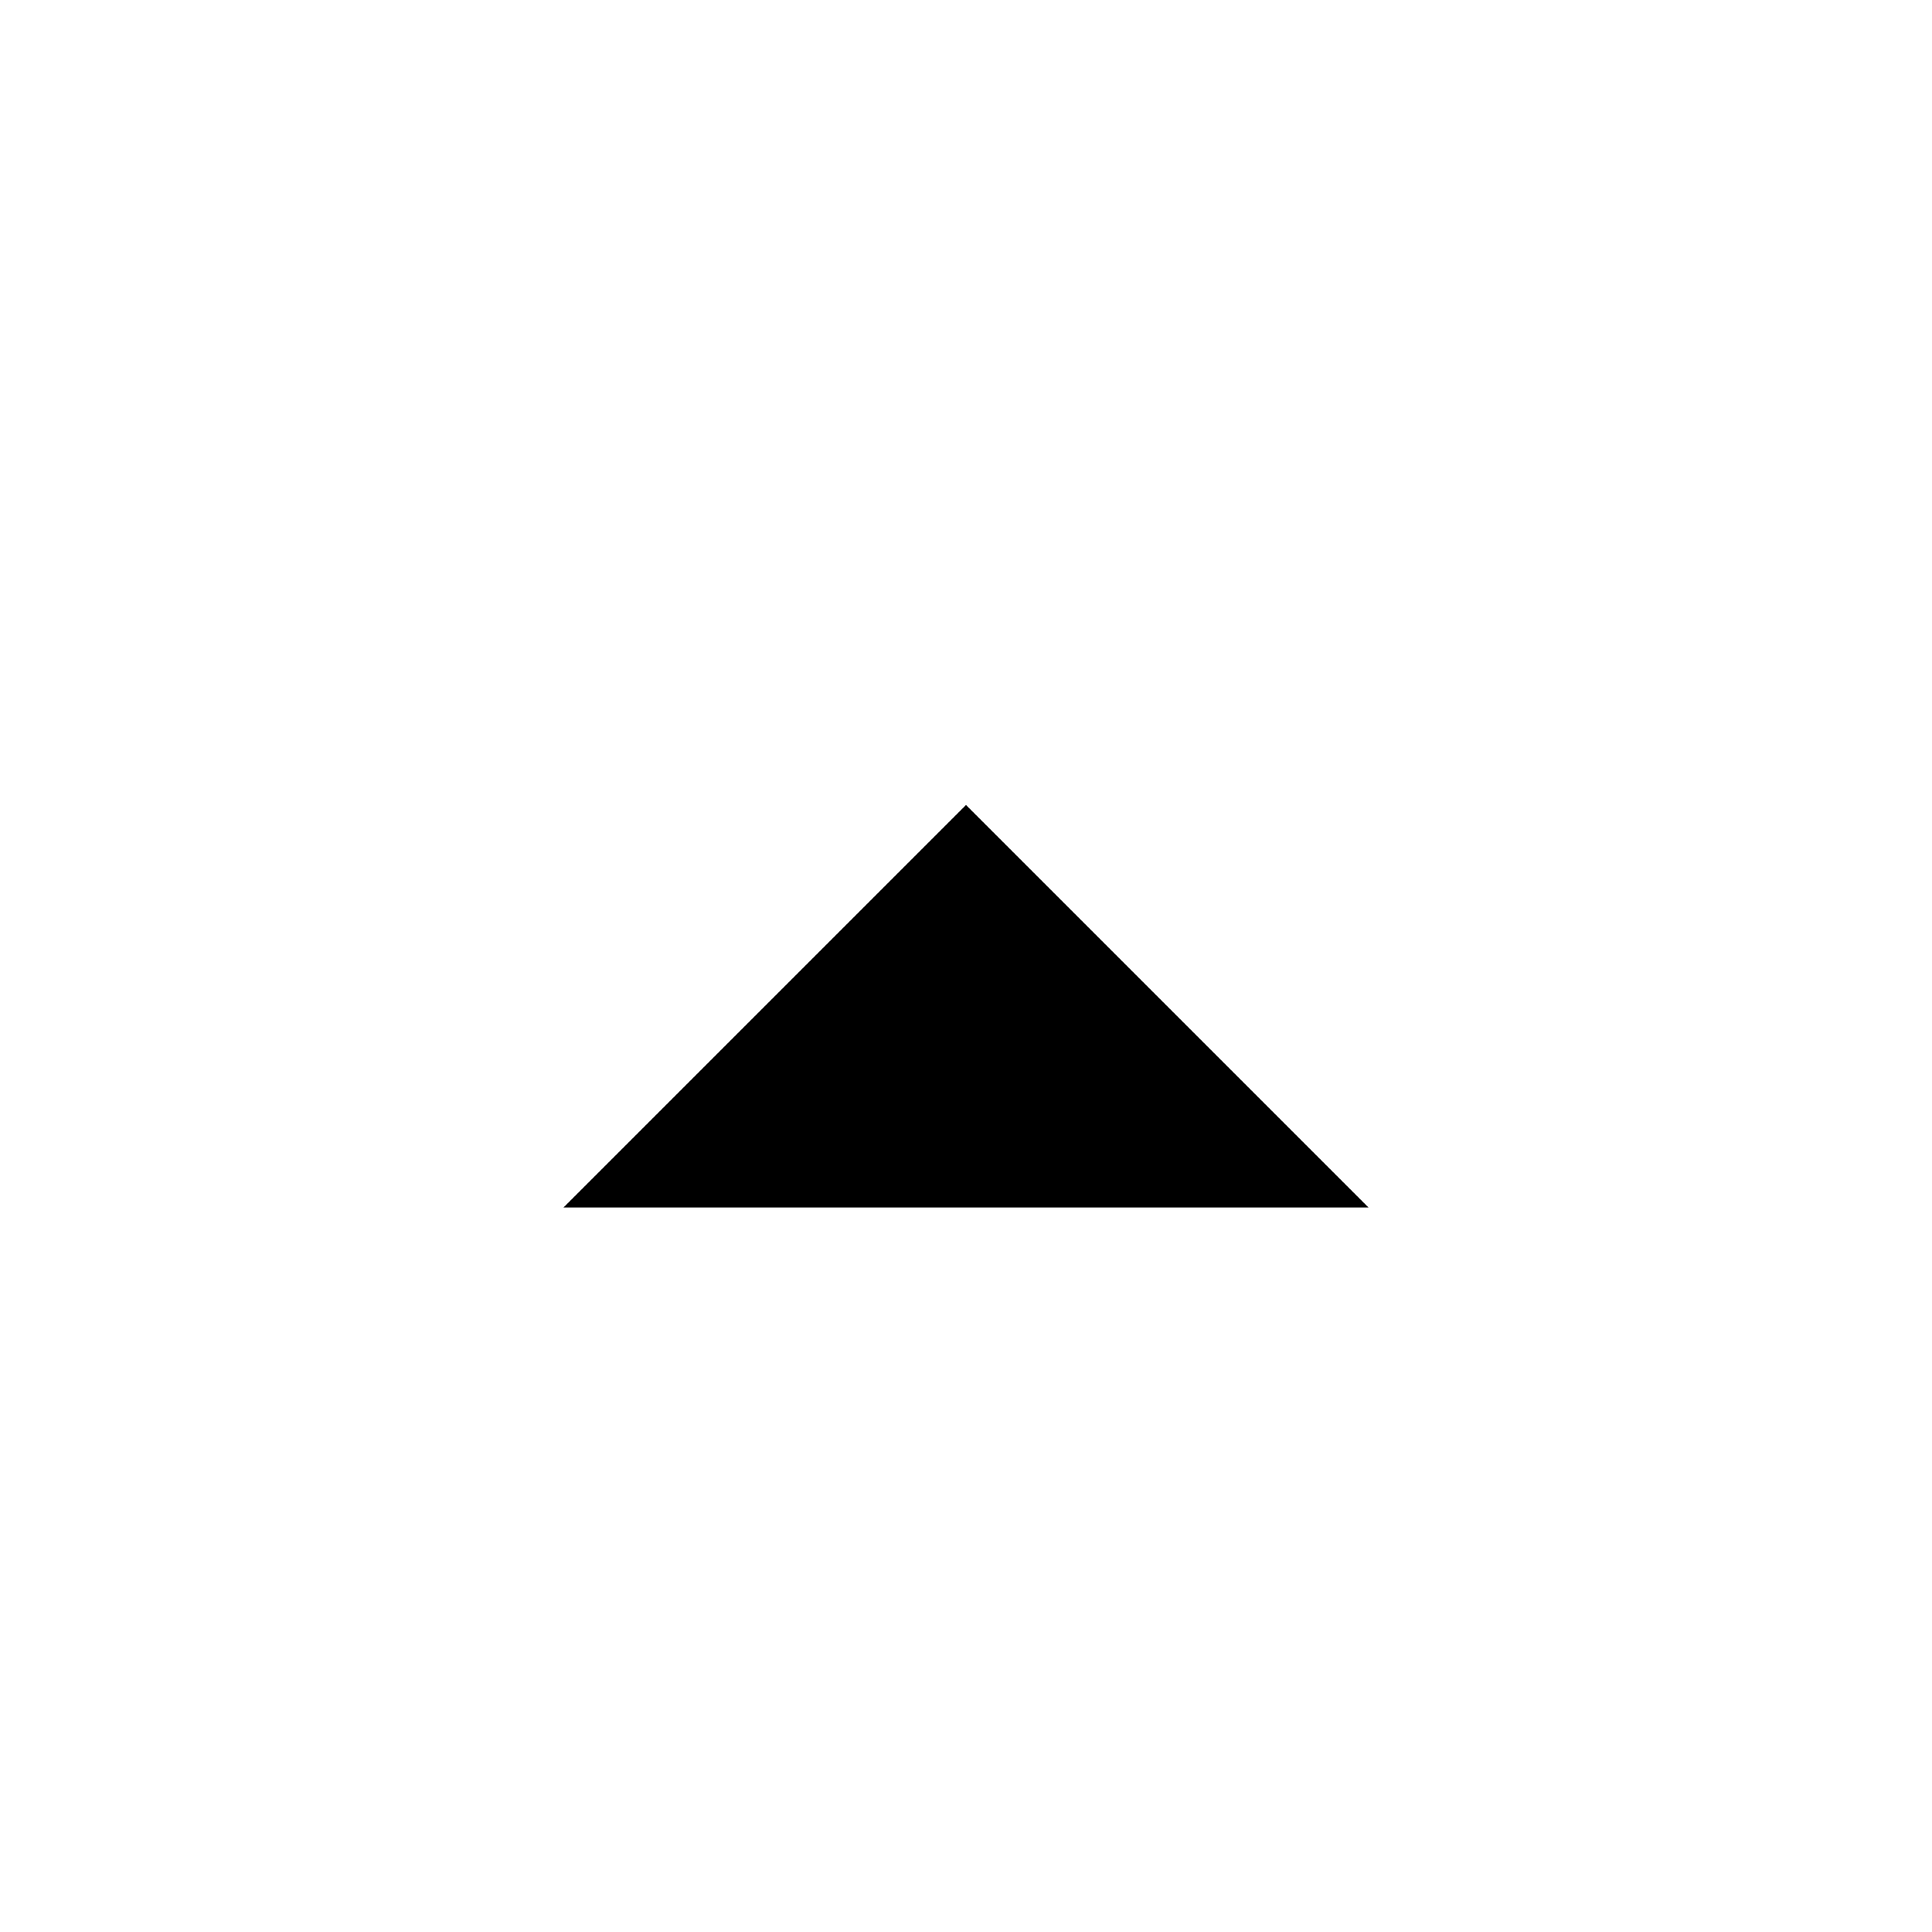
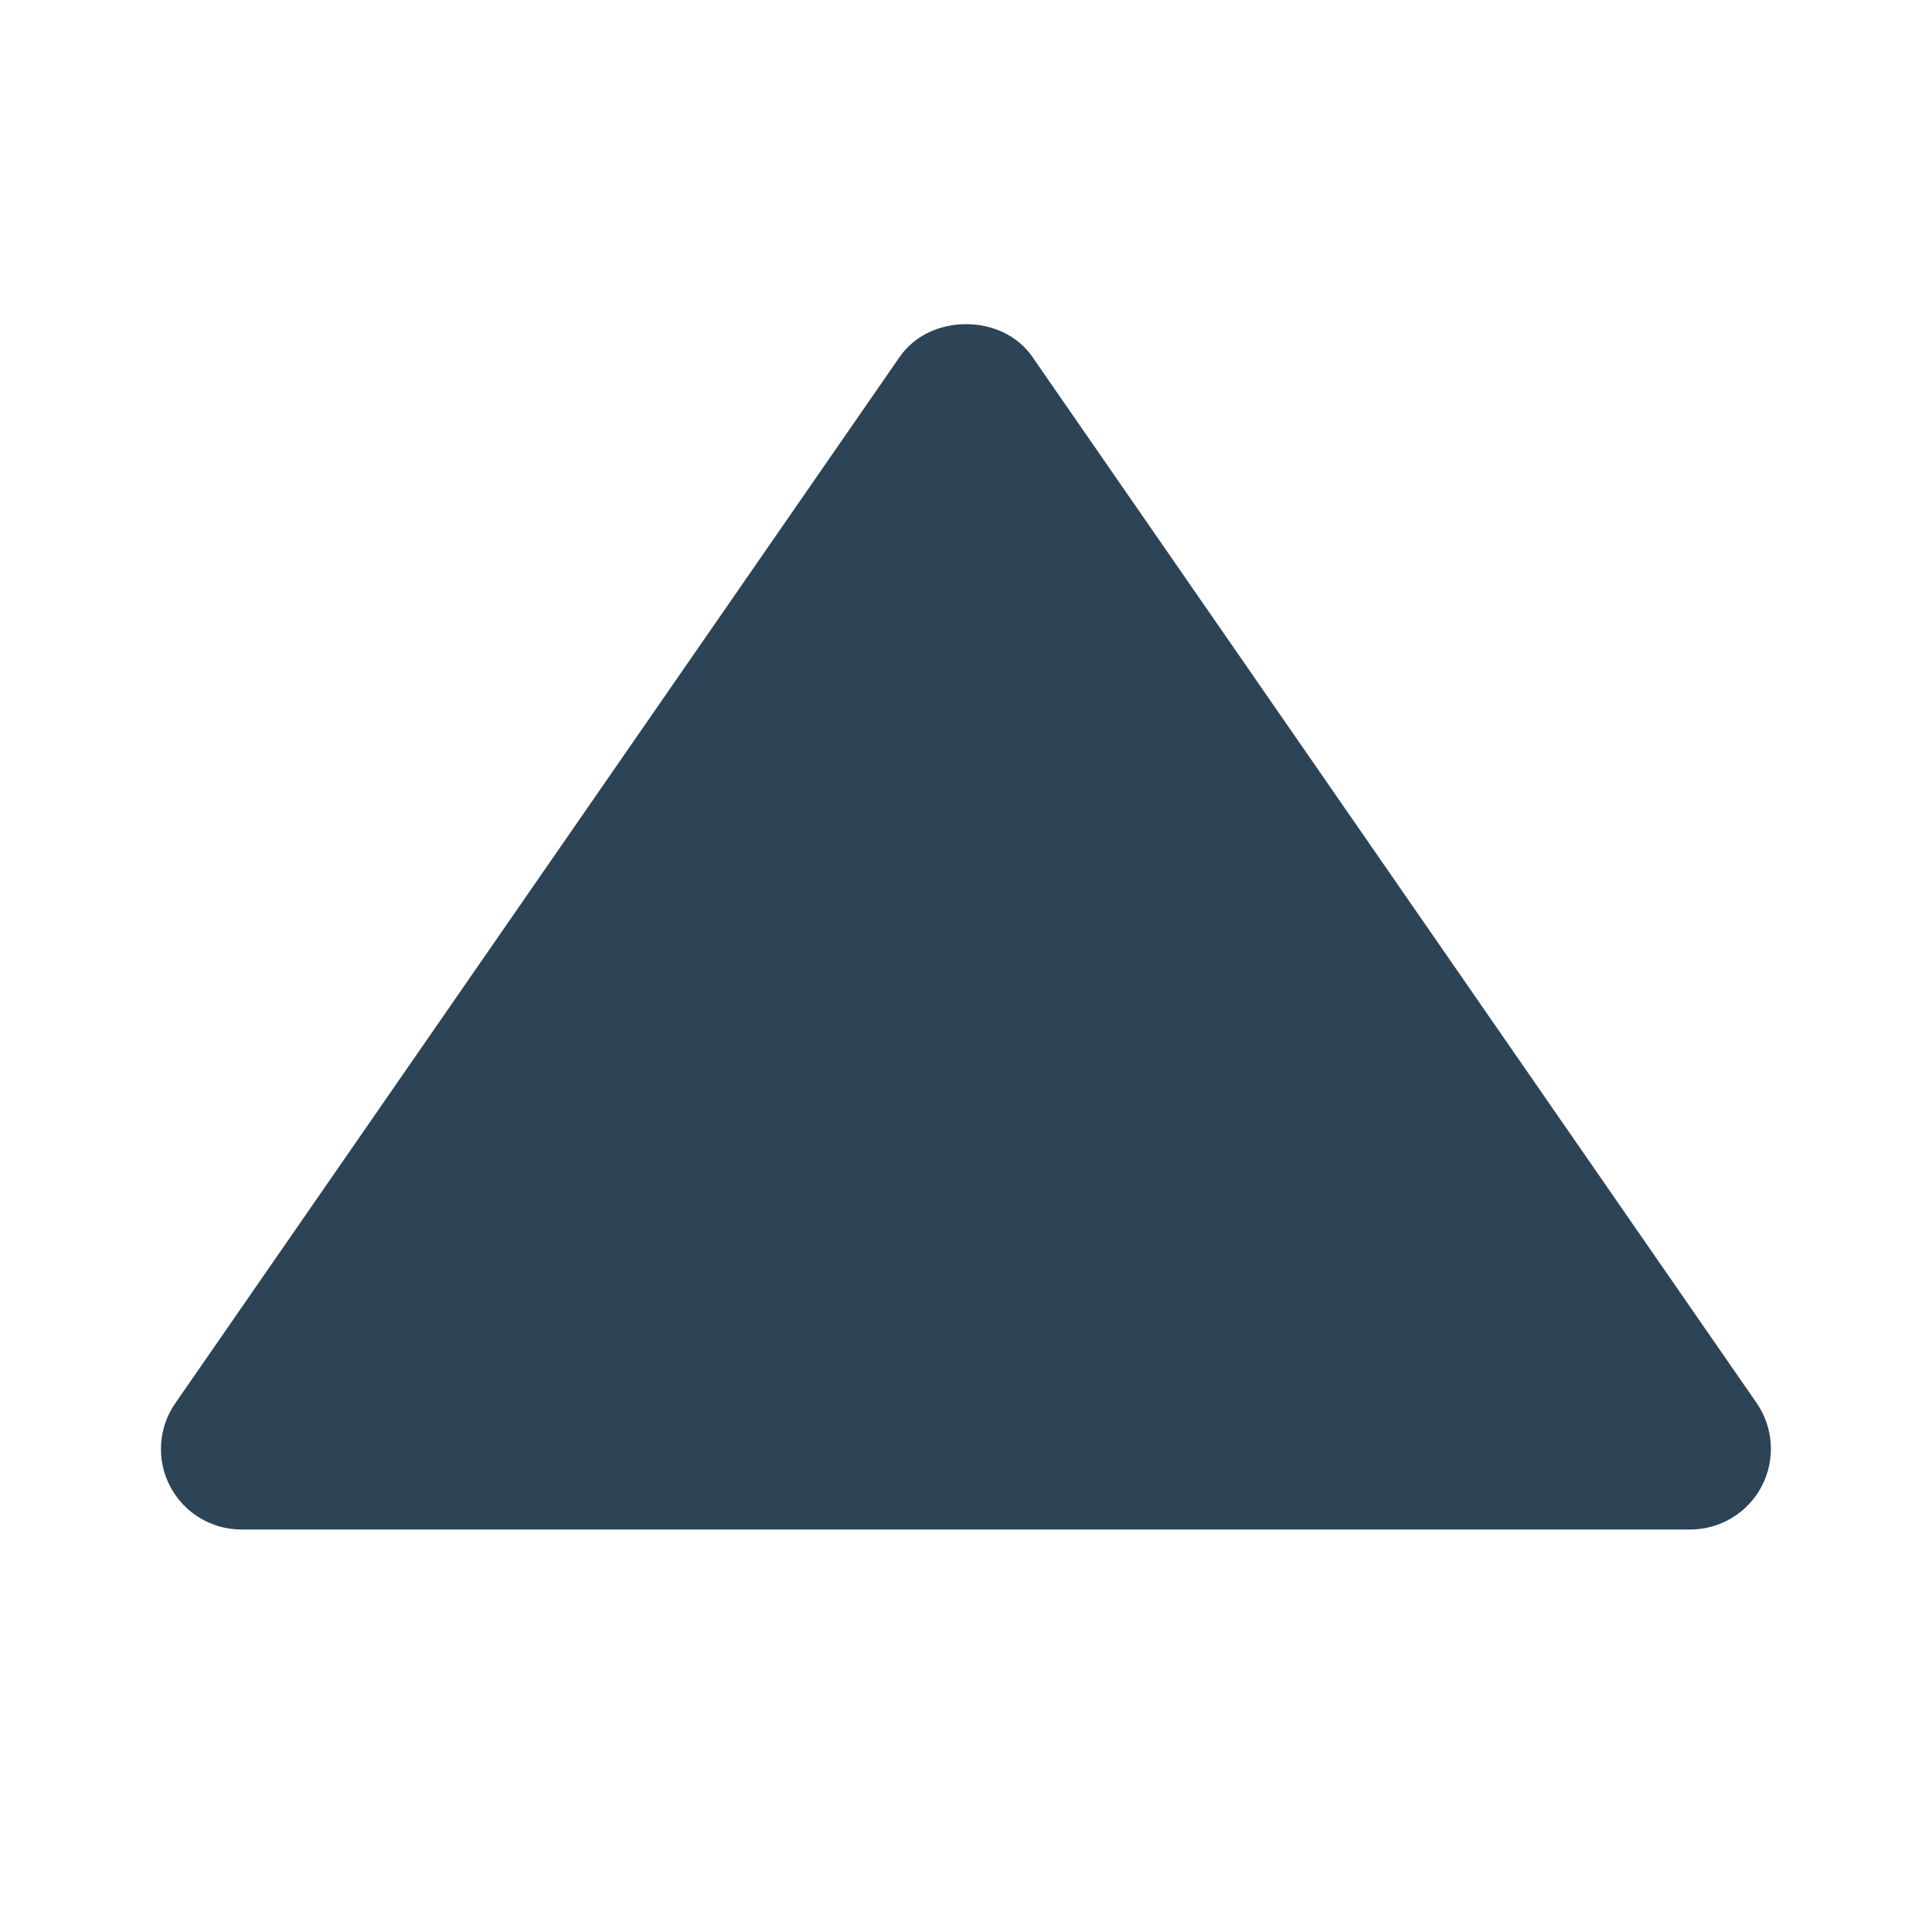
<svg xmlns="http://www.w3.org/2000/svg" width="24" height="24" viewBox="0 0 24 24">
-   <path fill="currentColor" d="m7 15l5-5l5 5z" />
+   <path fill="#2D4356" d="M3 19h18a1.002 1.002 0 0 0 .823-1.569l-9-13c-.373-.539-1.271-.539-1.645 0l-9 13A.999.999 0 0 0 3 19" />
</svg>
